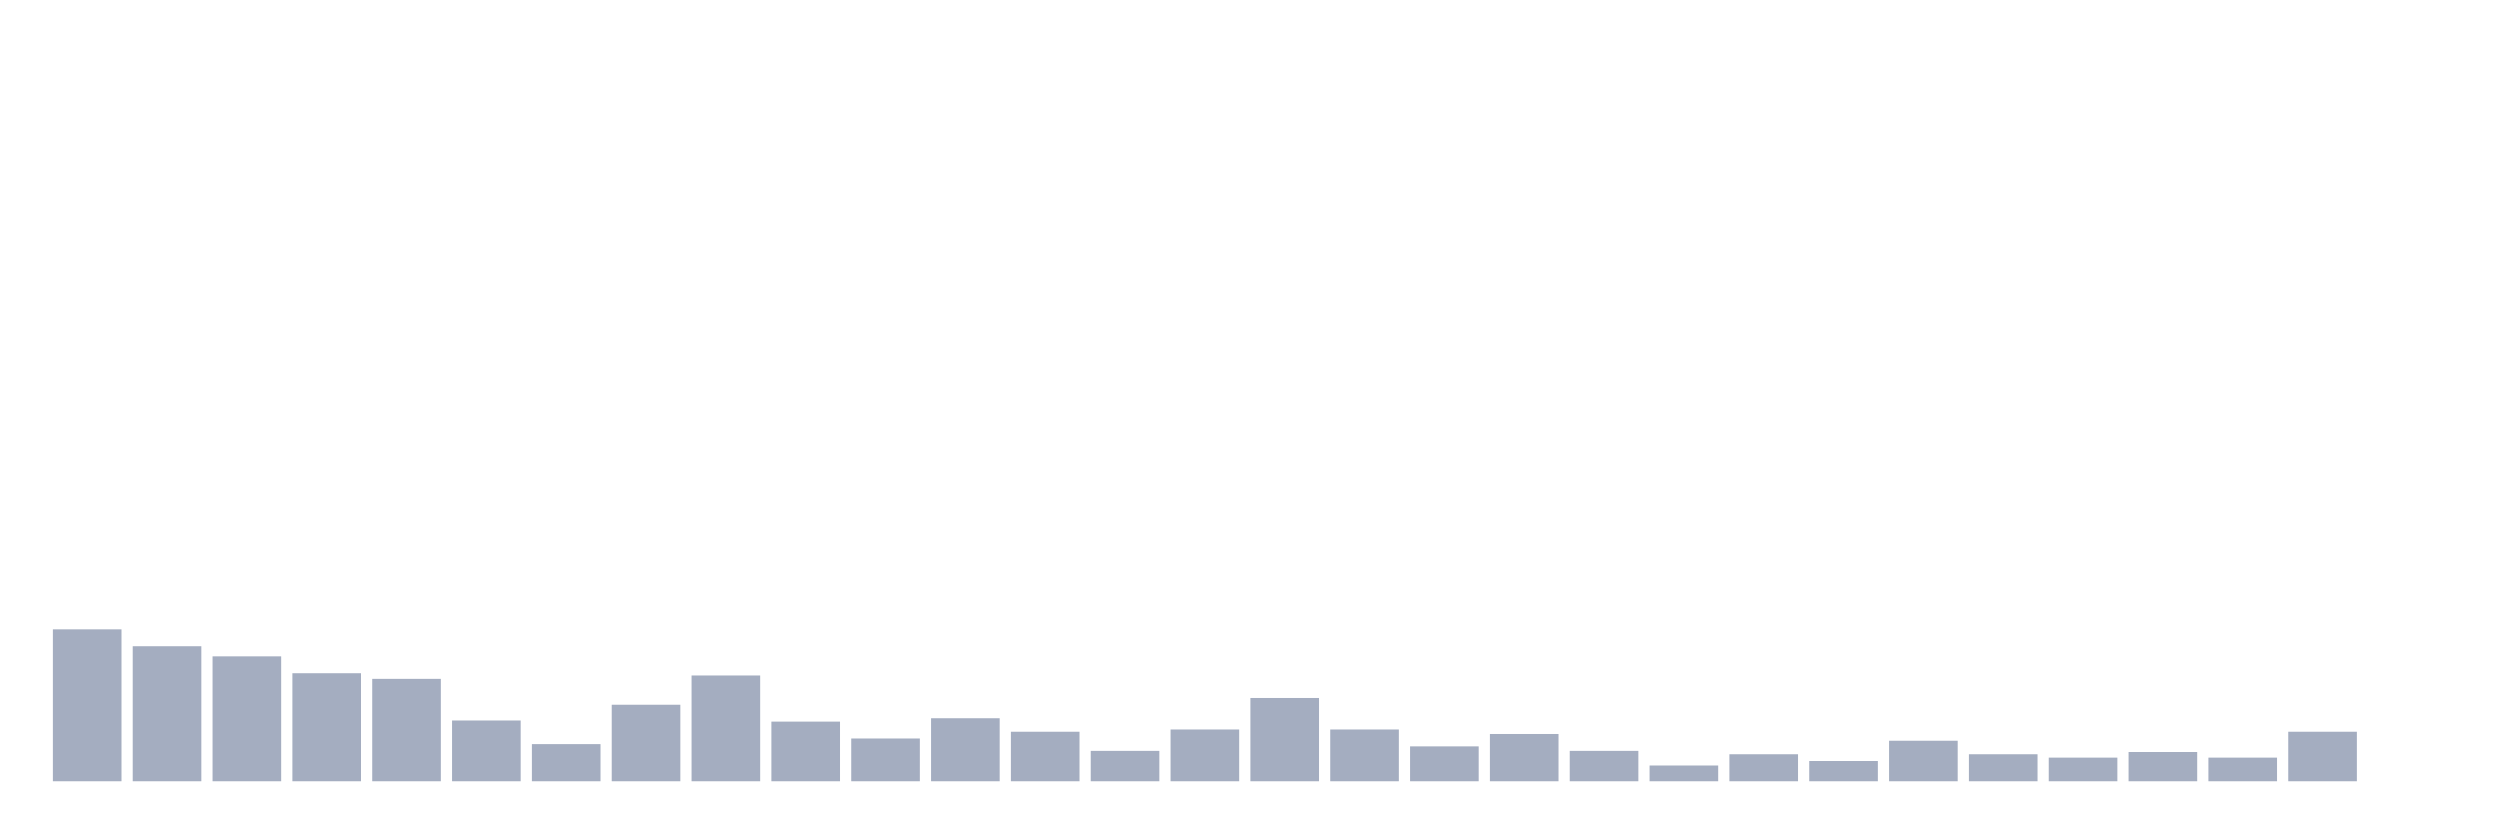
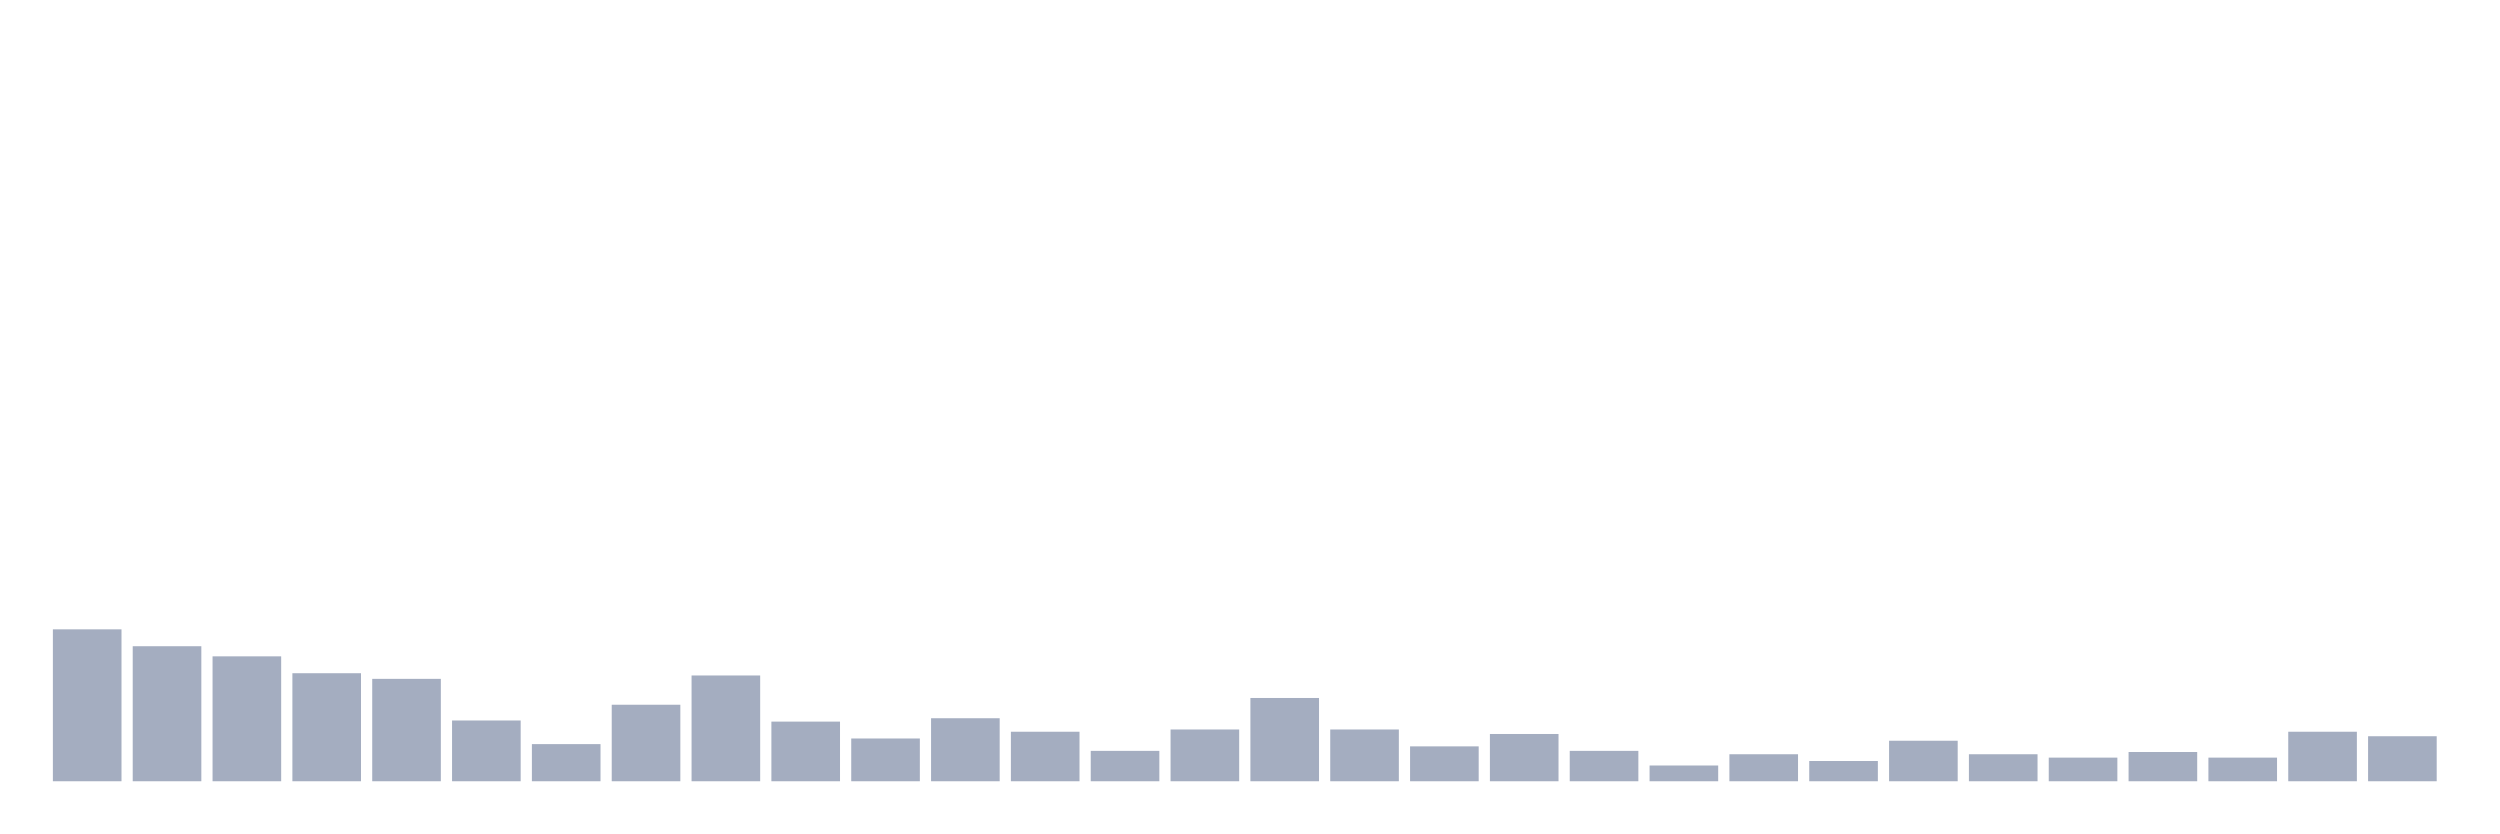
<svg xmlns="http://www.w3.org/2000/svg" viewBox="0 0 480 160">
  <g transform="translate(10,10)">
    <rect class="bar" x="0.153" width="13.175" y="110.833" height="29.167" fill="rgb(164,173,192)" />
    <rect class="bar" x="15.482" width="13.175" y="114.074" height="25.926" fill="rgb(164,173,192)" />
    <rect class="bar" x="30.81" width="13.175" y="116.019" height="23.981" fill="rgb(164,173,192)" />
    <rect class="bar" x="46.138" width="13.175" y="119.259" height="20.741" fill="rgb(164,173,192)" />
    <rect class="bar" x="61.466" width="13.175" y="120.34" height="19.66" fill="rgb(164,173,192)" />
    <rect class="bar" x="76.794" width="13.175" y="128.333" height="11.667" fill="rgb(164,173,192)" />
    <rect class="bar" x="92.123" width="13.175" y="132.87" height="7.13" fill="rgb(164,173,192)" />
    <rect class="bar" x="107.451" width="13.175" y="125.309" height="14.691" fill="rgb(164,173,192)" />
    <rect class="bar" x="122.779" width="13.175" y="119.691" height="20.309" fill="rgb(164,173,192)" />
    <rect class="bar" x="138.107" width="13.175" y="128.549" height="11.451" fill="rgb(164,173,192)" />
    <rect class="bar" x="153.436" width="13.175" y="131.79" height="8.21" fill="rgb(164,173,192)" />
    <rect class="bar" x="168.764" width="13.175" y="127.901" height="12.099" fill="rgb(164,173,192)" />
    <rect class="bar" x="184.092" width="13.175" y="130.494" height="9.506" fill="rgb(164,173,192)" />
    <rect class="bar" x="199.42" width="13.175" y="134.167" height="5.833" fill="rgb(164,173,192)" />
    <rect class="bar" x="214.748" width="13.175" y="130.062" height="9.938" fill="rgb(164,173,192)" />
    <rect class="bar" x="230.077" width="13.175" y="124.012" height="15.988" fill="rgb(164,173,192)" />
    <rect class="bar" x="245.405" width="13.175" y="130.062" height="9.938" fill="rgb(164,173,192)" />
    <rect class="bar" x="260.733" width="13.175" y="133.302" height="6.698" fill="rgb(164,173,192)" />
    <rect class="bar" x="276.061" width="13.175" y="130.926" height="9.074" fill="rgb(164,173,192)" />
    <rect class="bar" x="291.39" width="13.175" y="134.167" height="5.833" fill="rgb(164,173,192)" />
    <rect class="bar" x="306.718" width="13.175" y="136.975" height="3.025" fill="rgb(164,173,192)" />
    <rect class="bar" x="322.046" width="13.175" y="134.815" height="5.185" fill="rgb(164,173,192)" />
    <rect class="bar" x="337.374" width="13.175" y="136.111" height="3.889" fill="rgb(164,173,192)" />
    <rect class="bar" x="352.702" width="13.175" y="132.222" height="7.778" fill="rgb(164,173,192)" />
    <rect class="bar" x="368.031" width="13.175" y="134.815" height="5.185" fill="rgb(164,173,192)" />
    <rect class="bar" x="383.359" width="13.175" y="135.463" height="4.537" fill="rgb(164,173,192)" />
    <rect class="bar" x="398.687" width="13.175" y="134.383" height="5.617" fill="rgb(164,173,192)" />
    <rect class="bar" x="414.015" width="13.175" y="135.463" height="4.537" fill="rgb(164,173,192)" />
    <rect class="bar" x="429.344" width="13.175" y="130.494" height="9.506" fill="rgb(164,173,192)" />
-     <rect class="bar" x="444.672" width="13.175" y="140" height="0" fill="rgb(164,173,192)" />
+     <rect class="bar" x="444.672" width="13.175" y="131.358" height="8.642" fill="rgb(164,173,192)" />
  </g>
</svg>
